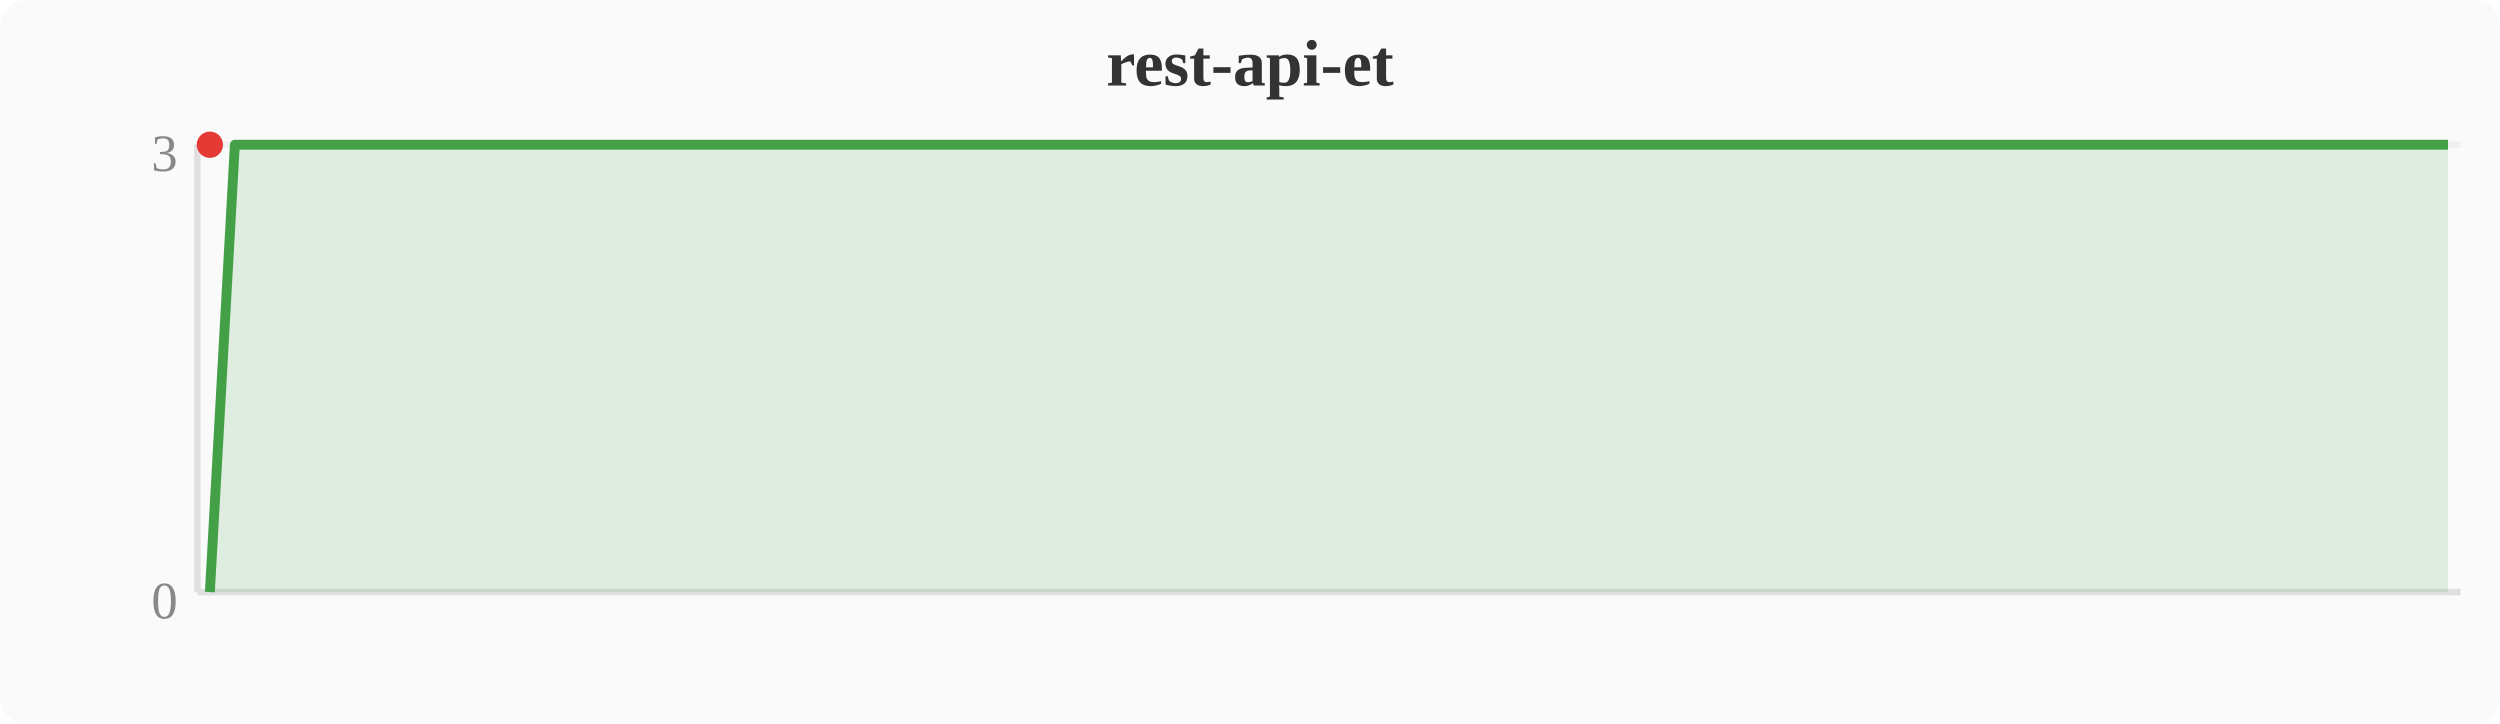
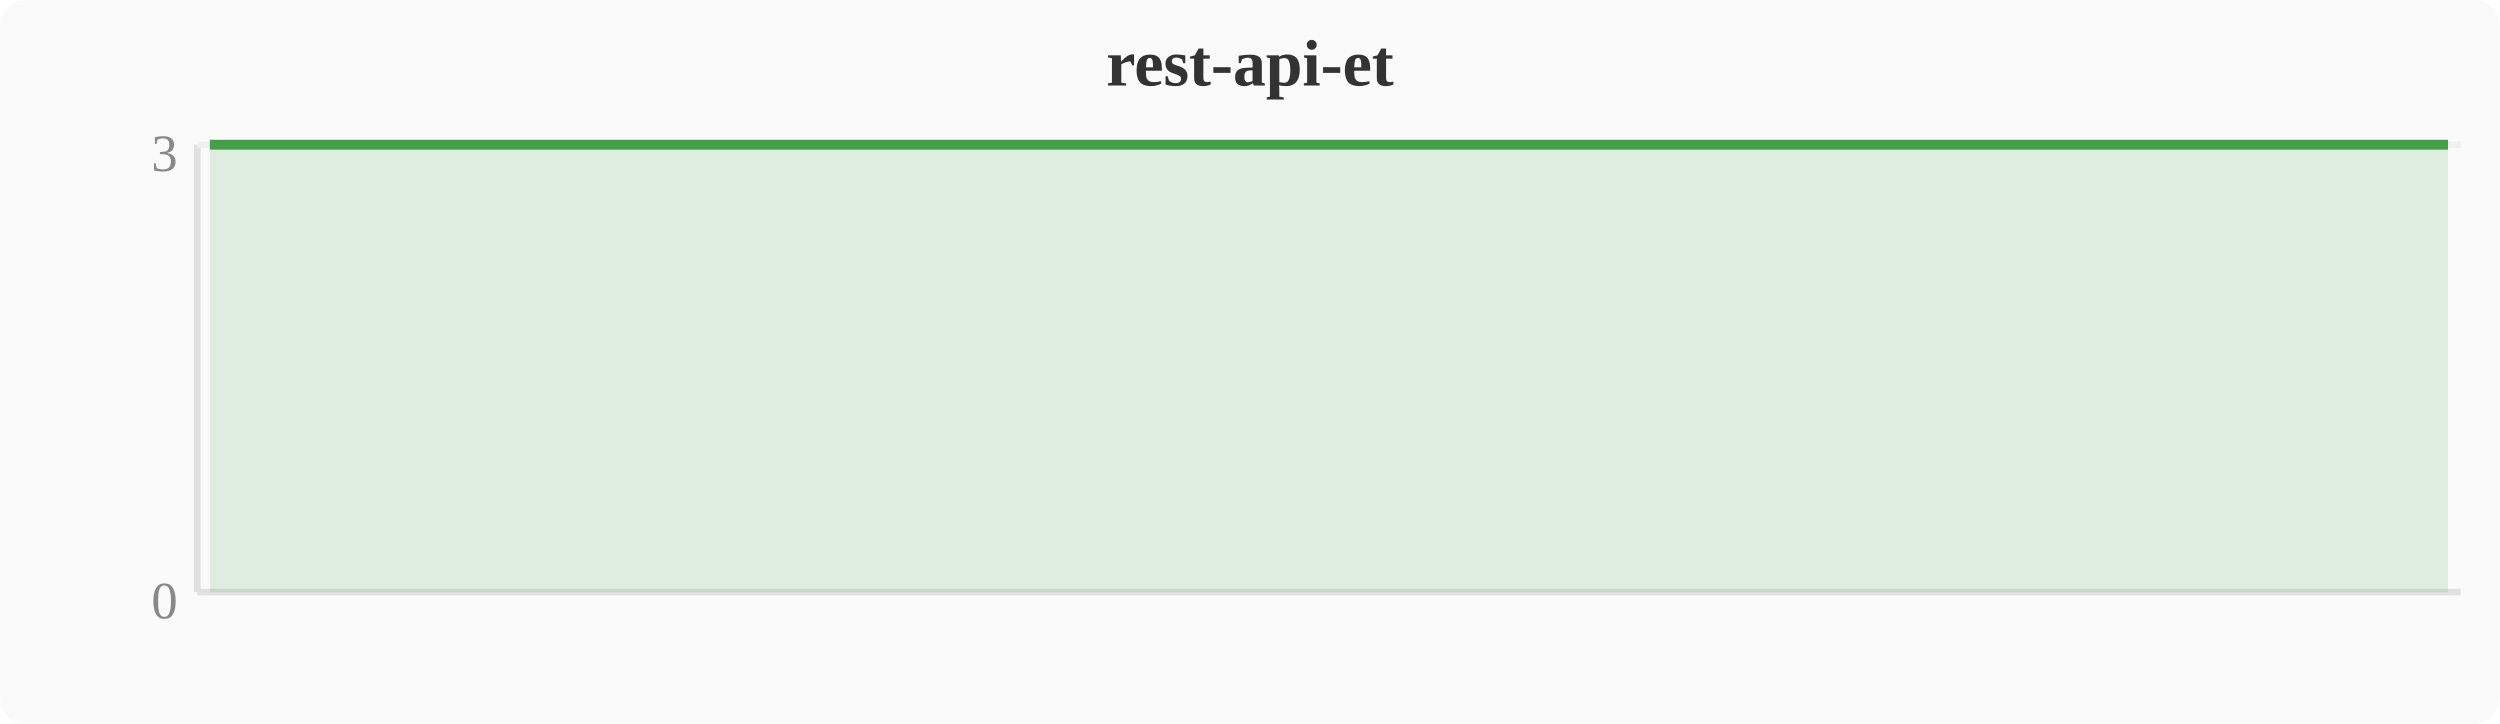
<svg xmlns="http://www.w3.org/2000/svg" width="380" height="110" viewBox="0 0 380 110">
  <rect width="380" height="110" fill="#fafafa" rx="4" />
  <text x="190" y="13" text-anchor="middle" font-size="10" font-weight="bold" fill="#333">rest-api-et</text>
  <line x1="30" y1="22" x2="30" y2="90" stroke="#e0e0e0" stroke-width="1" />
  <line x1="30" y1="90" x2="374" y2="90" stroke="#e0e0e0" stroke-width="1" />
  <line x1="30" y1="22" x2="374" y2="22" stroke="#f0f0f0" stroke-width="1" />
  <text x="27" y="94" text-anchor="end" font-size="8" fill="#888">0</text>
  <text x="27" y="26" text-anchor="end" font-size="8" fill="#888">3</text>
-   <polygon points="31.9,90.0 35.7,22.0 39.6,22.0 43.4,22.0 47.2,22.0 51.0,22.0 54.8,22.0 58.7,22.0 62.5,22.0 66.3,22.0 70.1,22.0 74.0,22.0 77.8,22.0 81.6,22.0 85.4,22.0 89.2,22.0 93.1,22.0 96.9,22.0 100.7,22.0 104.5,22.0 108.4,22.0 112.2,22.0 116.0,22.0 119.8,22.0 123.6,22.0 127.5,22.0 131.3,22.0 135.1,22.0 138.9,22.0 142.8,22.0 146.6,22.0 150.4,22.0 154.2,22.0 158.0,22.0 161.9,22.0 165.7,22.0 169.5,22.0 173.3,22.0 177.2,22.0 181.0,22.0 184.8,22.0 188.6,22.0 192.4,22.0 196.3,22.0 200.1,22.0 203.9,22.0 207.7,22.0 211.6,22.0 215.4,22.0 219.2,22.0 223.0,22.0 226.8,22.0 230.7,22.0 234.5,22.0 238.3,22.0 242.1,22.0 246.0,22.0 249.8,22.0 253.6,22.0 257.4,22.0 261.2,22.0 265.1,22.0 268.9,22.0 272.7,22.0 276.5,22.0 280.4,22.0 284.2,22.0 288.0,22.0 291.8,22.0 295.6,22.0 299.5,22.0 303.3,22.0 307.1,22.0 310.9,22.0 314.8,22.0 318.6,22.0 322.4,22.0 326.2,22.0 330.0,22.0 333.9,22.0 337.7,22.0 341.5,22.0 345.3,22.0 349.2,22.0 353.0,22.0 356.8,22.0 360.6,22.0 364.4,22.0 368.3,22.0 372.1,22.0 372.1,90 31.9,90" fill="#43a047" opacity="0.15" />
-   <polyline points="31.9,90.0 35.7,22.0 39.6,22.0 43.4,22.0 47.2,22.0 51.0,22.0 54.8,22.0 58.7,22.0 62.5,22.0 66.3,22.0 70.1,22.0 74.0,22.0 77.8,22.0 81.6,22.0 85.4,22.0 89.2,22.0 93.1,22.0 96.9,22.0 100.7,22.0 104.5,22.0 108.4,22.0 112.2,22.0 116.0,22.0 119.8,22.0 123.6,22.0 127.5,22.0 131.3,22.0 135.1,22.0 138.9,22.0 142.8,22.0 146.6,22.0 150.4,22.0 154.2,22.0 158.0,22.0 161.9,22.0 165.7,22.0 169.5,22.0 173.3,22.0 177.2,22.0 181.0,22.0 184.8,22.0 188.6,22.0 192.4,22.0 196.3,22.0 200.1,22.0 203.9,22.0 207.7,22.0 211.6,22.0 215.4,22.0 219.2,22.0 223.0,22.0 226.8,22.0 230.7,22.0 234.5,22.0 238.3,22.0 242.1,22.0 246.0,22.0 249.8,22.0 253.6,22.0 257.4,22.0 261.2,22.0 265.1,22.0 268.9,22.0 272.7,22.0 276.5,22.0 280.4,22.0 284.2,22.0 288.0,22.0 291.8,22.0 295.6,22.0 299.5,22.0 303.3,22.0 307.1,22.0 310.9,22.0 314.8,22.0 318.6,22.0 322.4,22.0 326.2,22.0 330.0,22.0 333.9,22.0 337.7,22.0 341.5,22.0 345.3,22.0 349.2,22.0 353.0,22.0 356.8,22.0 360.6,22.0 364.4,22.0 368.3,22.0 372.1,22.0" fill="none" stroke="#43a047" stroke-width="1.5" stroke-linejoin="round" />
-   <circle cx="31.9" cy="22.0" r="2" fill="#e53935" />
+   <polygon points="31.9,22.0 35.7,22.0 39.6,22.0 43.4,22.0 47.2,22.0 51.0,22.0 54.8,22.0 58.7,22.0 62.5,22.0 66.3,22.0 70.1,22.0 74.0,22.0 77.8,22.0 81.6,22.0 85.4,22.0 89.2,22.0 93.1,22.0 96.9,22.0 100.7,22.0 104.5,22.0 108.4,22.0 112.2,22.0 116.0,22.0 119.8,22.0 123.6,22.0 127.5,22.0 131.3,22.0 135.1,22.0 138.9,22.0 142.8,22.0 146.6,22.0 150.4,22.0 154.2,22.0 158.0,22.0 161.9,22.0 165.7,22.0 169.5,22.0 173.3,22.0 177.2,22.0 181.0,22.0 184.8,22.0 188.6,22.0 192.4,22.0 196.3,22.0 200.1,22.0 203.9,22.0 207.7,22.0 211.6,22.0 215.4,22.0 219.2,22.0 223.0,22.0 226.8,22.0 230.7,22.0 234.5,22.0 238.3,22.0 242.1,22.0 246.0,22.0 249.8,22.0 253.6,22.0 257.4,22.0 261.2,22.0 265.1,22.0 268.9,22.0 272.7,22.0 276.5,22.0 280.4,22.0 284.2,22.0 288.0,22.0 291.8,22.0 295.6,22.0 299.5,22.0 303.3,22.0 307.1,22.0 310.9,22.0 314.8,22.0 318.6,22.0 322.4,22.0 326.2,22.0 330.0,22.0 333.9,22.0 337.7,22.0 341.5,22.0 345.3,22.0 349.2,22.0 353.0,22.0 356.8,22.0 360.6,22.0 364.4,22.0 368.3,22.0 372.1,22.0 372.1,90 31.9,90" fill="#43a047" opacity="0.15" />
+   <polyline points="31.9,22.0 35.7,22.0 39.6,22.0 43.4,22.0 47.2,22.0 51.0,22.0 54.8,22.0 58.7,22.0 62.5,22.0 66.3,22.0 70.1,22.0 74.0,22.0 77.8,22.0 81.6,22.0 85.4,22.0 89.2,22.0 93.1,22.0 96.9,22.0 100.7,22.0 104.5,22.0 108.4,22.0 112.2,22.0 116.0,22.0 119.8,22.0 123.6,22.0 127.5,22.0 131.3,22.0 135.1,22.0 138.9,22.0 142.8,22.0 146.6,22.0 150.4,22.0 154.2,22.0 158.0,22.0 161.9,22.0 165.7,22.0 169.5,22.0 173.3,22.0 177.2,22.0 181.0,22.0 184.8,22.0 188.6,22.0 192.4,22.0 196.3,22.0 200.1,22.0 203.9,22.0 207.7,22.0 211.6,22.0 215.4,22.0 219.2,22.0 223.0,22.0 226.8,22.0 230.7,22.0 234.5,22.0 238.3,22.0 242.1,22.0 246.0,22.0 249.8,22.0 253.6,22.0 257.4,22.0 261.2,22.0 265.1,22.0 268.9,22.0 272.7,22.0 276.5,22.0 280.4,22.0 284.2,22.0 288.0,22.0 291.8,22.0 295.6,22.0 299.5,22.0 303.3,22.0 307.1,22.0 310.9,22.0 314.8,22.0 318.6,22.0 322.4,22.0 326.2,22.0 330.0,22.0 333.9,22.0 337.7,22.0 341.5,22.0 345.3,22.0 349.2,22.0 353.0,22.0 356.8,22.0 360.6,22.0 364.4,22.0 368.3,22.0 372.1,22.0" fill="none" stroke="#43a047" stroke-width="1.5" stroke-linejoin="round" />
</svg>
